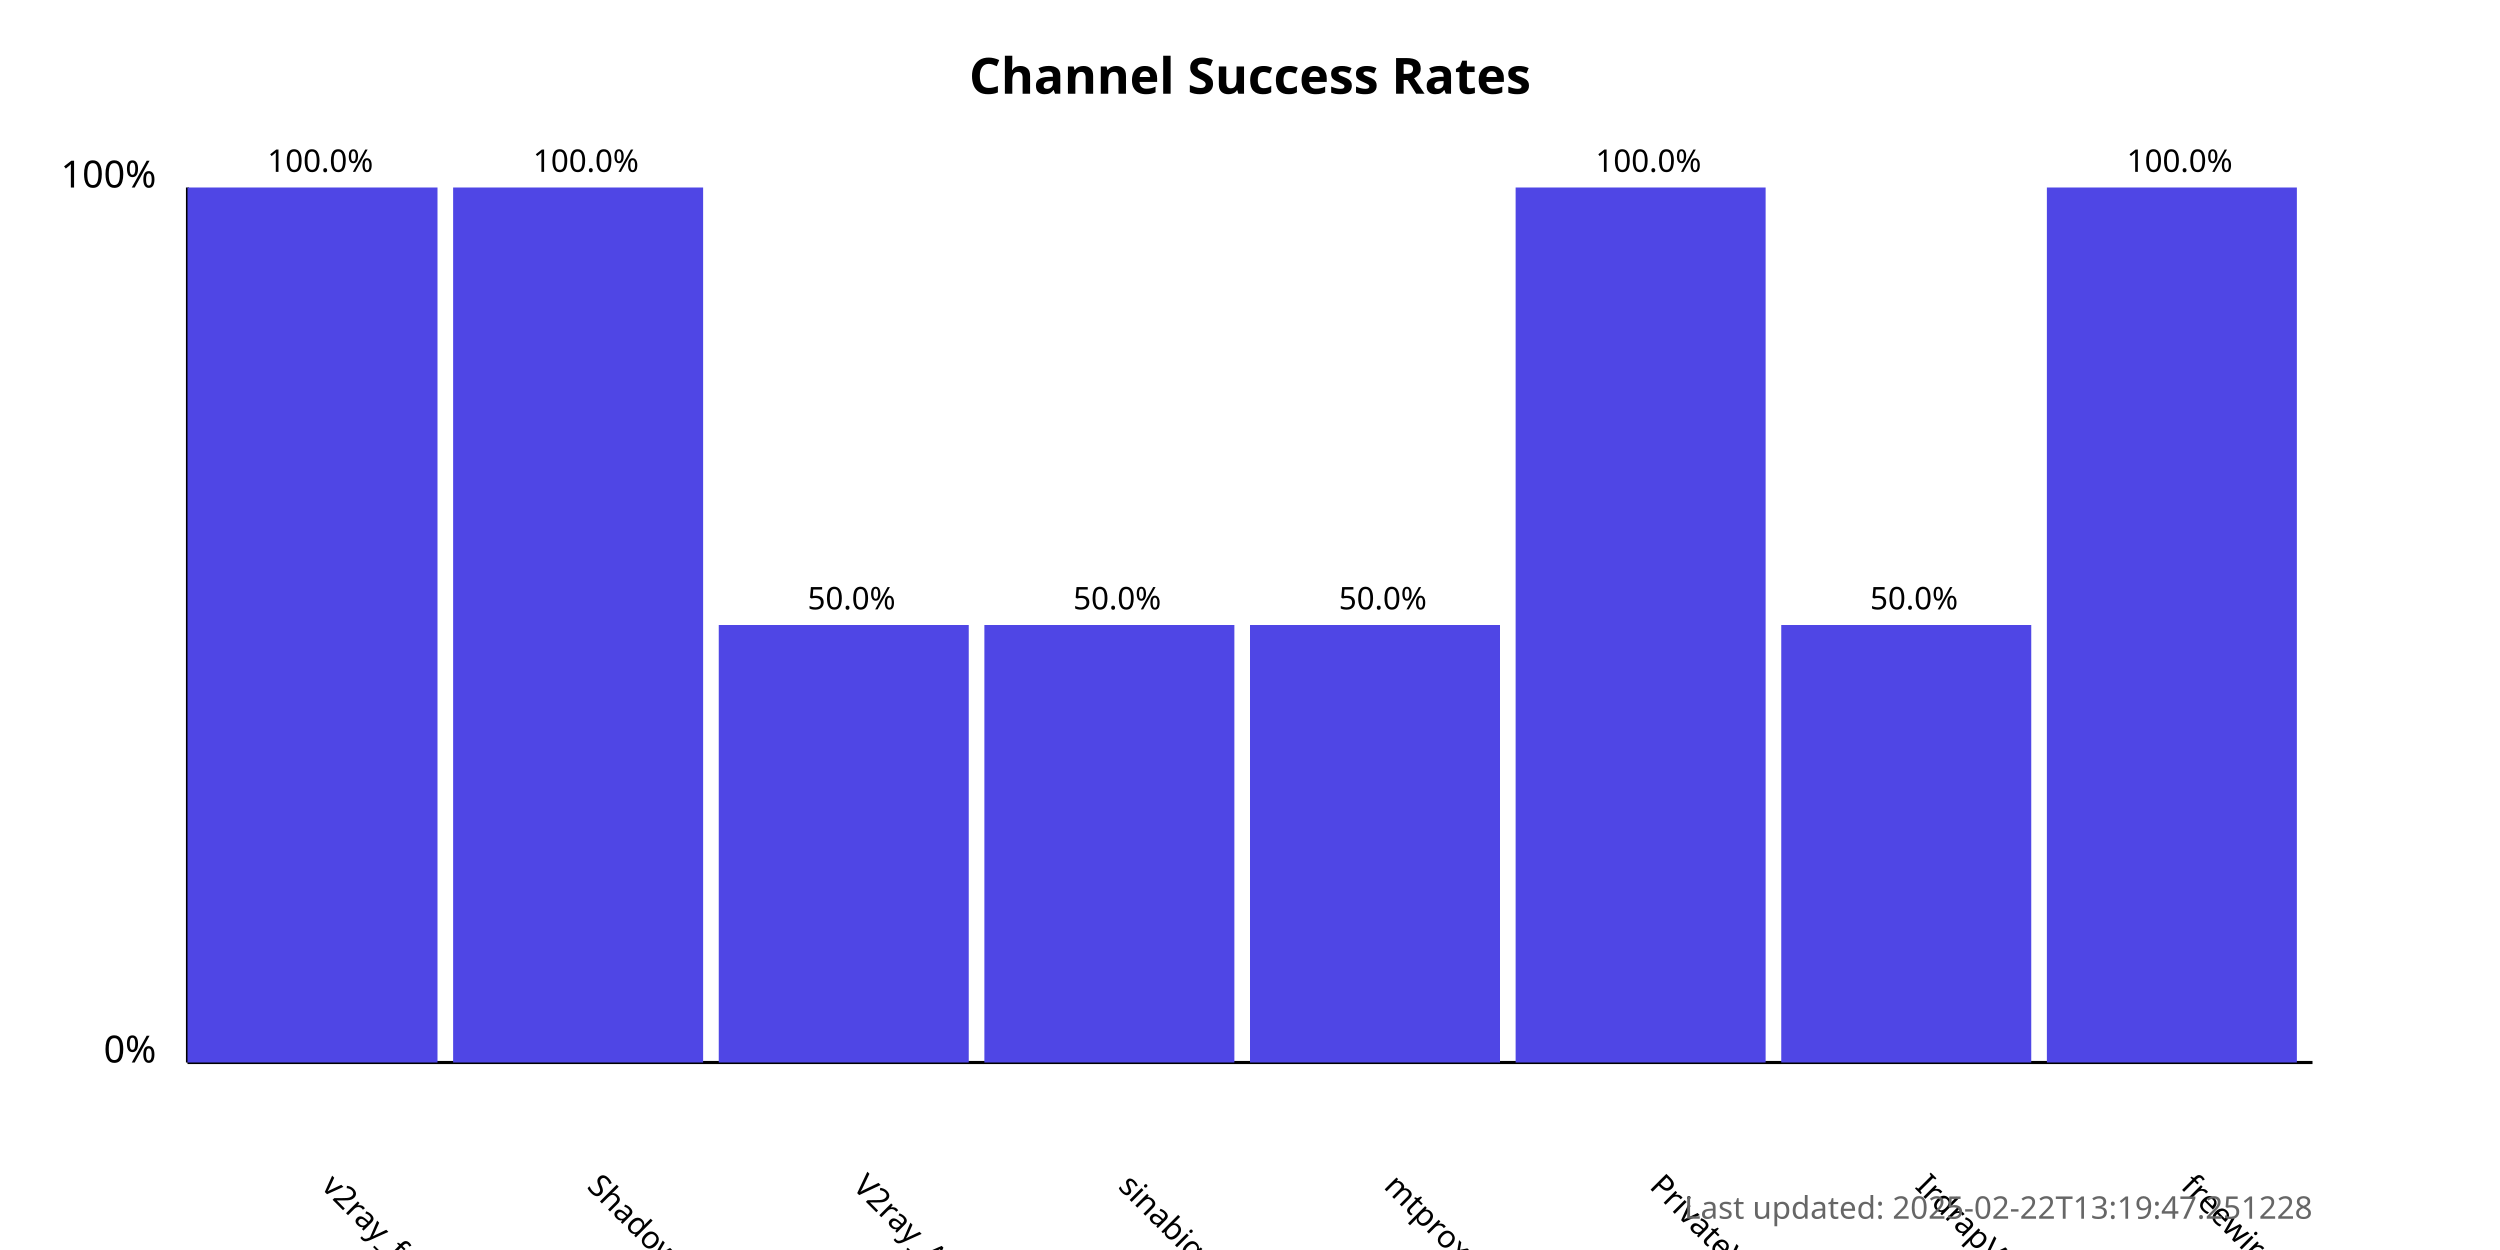
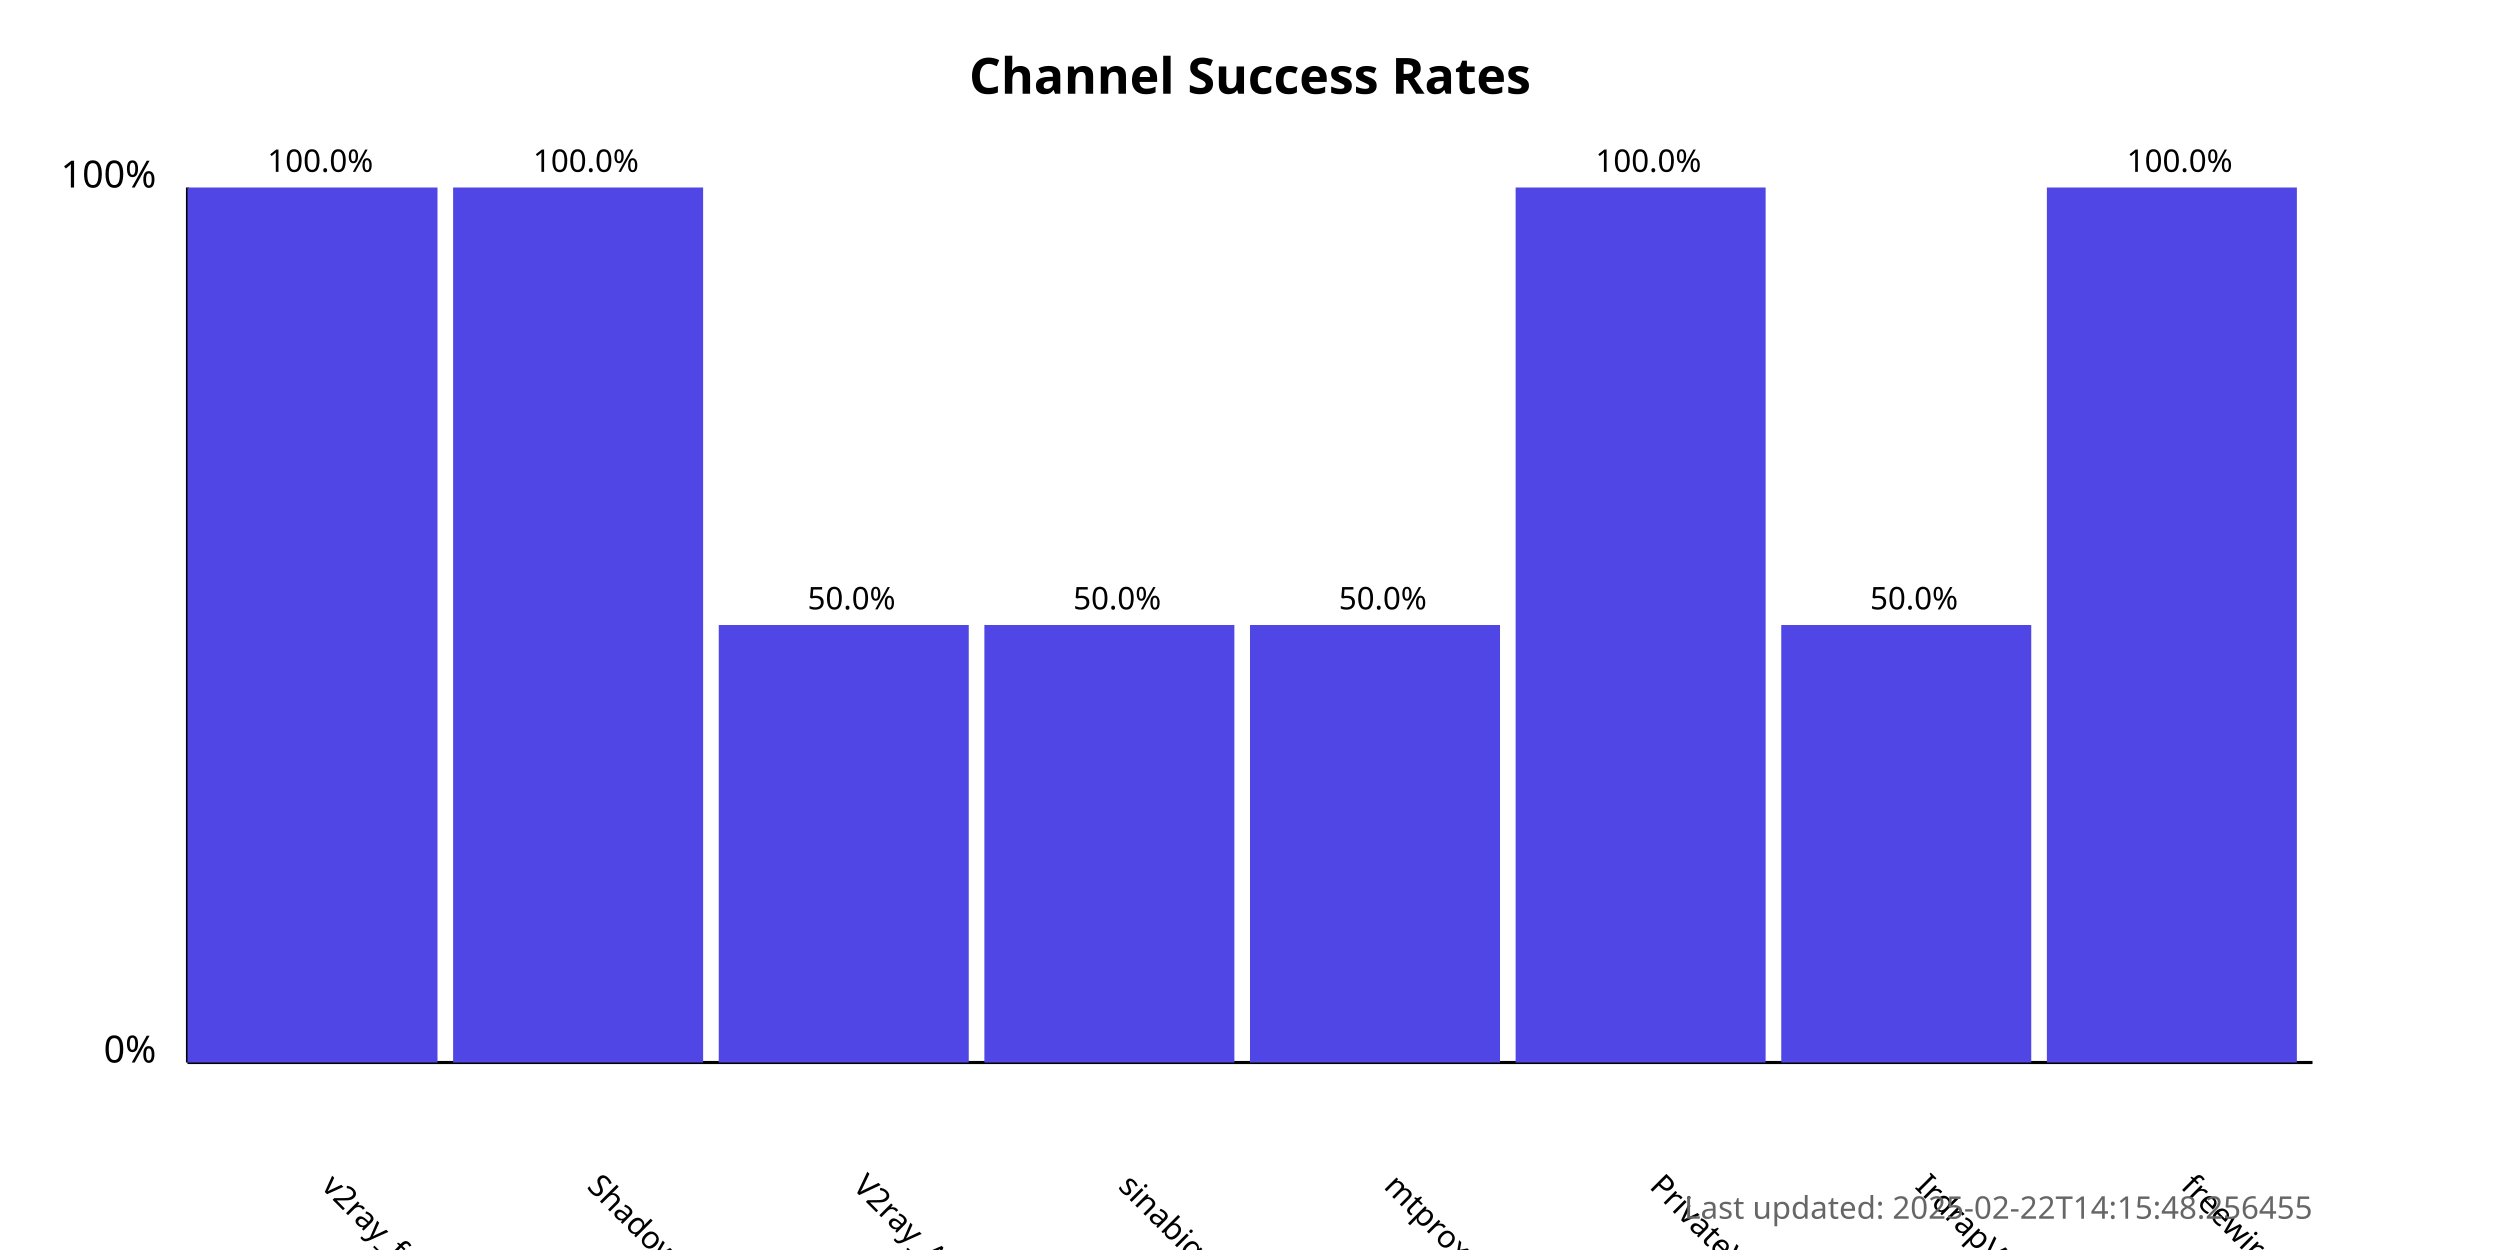
<svg xmlns="http://www.w3.org/2000/svg" width="800" height="400">
  <style>
            .chart-title { font: bold 16px sans-serif; }
            .axis-label { font: 12px sans-serif; }
            .tick-label { font: 10px sans-serif; }
            .bar { fill: #4f46e5; }
            .bar:hover { fill: #6366f1; }
            .timestamp { font: 10px sans-serif; fill: #666; }
        </style>
  <text x="400.0" y="30" text-anchor="middle" class="chart-title">
            Channel Success Rates
        </text>
  <line x1="60" y1="340" x2="60" y2="60" stroke="black" stroke-width="1" />
  <line x1="60" y1="340" x2="740" y2="340" stroke="black" stroke-width="1" />
  <text x="50" y="340" text-anchor="end" class="axis-label">0%</text>
  <text x="50" y="60" text-anchor="end" class="axis-label">100%</text>
  <g>
    <rect x="60" y="60.0" width="80.0" height="280.0" class="bar" />
    <text x="102.5" y="380" transform="rotate(45, 102.5, 380)" text-anchor="start" class="tick-label">
                v2ray_free_conf
            </text>
    <text x="102.5" y="55.0" text-anchor="middle" class="tick-label">
                100.0%
            </text>
  </g>
  <g>
    <rect x="145.0" y="60.0" width="80.0" height="280.0" class="bar" />
    <text x="187.5" y="380" transform="rotate(45, 187.5, 380)" text-anchor="start" class="tick-label">
                ShadowProxy66
            </text>
    <text x="187.5" y="55.0" text-anchor="middle" class="tick-label">
                100.0%
            </text>
  </g>
  <g>
    <rect x="230.0" y="200.0" width="80.0" height="140.0" class="bar" />
    <text x="272.5" y="380" transform="rotate(45, 272.5, 380)" text-anchor="start" class="tick-label">
                V2ray_Alpha
            </text>
    <text x="272.5" y="195.0" text-anchor="middle" class="tick-label">
                50.0%
            </text>
  </g>
  <g>
    <rect x="315.0" y="200.0" width="80.0" height="140.0" class="bar" />
    <text x="357.5" y="380" transform="rotate(45, 357.5, 380)" text-anchor="start" class="tick-label">
                sinabigo
            </text>
    <text x="357.5" y="195.0" text-anchor="middle" class="tick-label">
                50.0%
            </text>
  </g>
  <g>
    <rect x="400.0" y="200.0" width="80.0" height="140.0" class="bar" />
    <text x="442.5" y="380" transform="rotate(45, 442.5, 380)" text-anchor="start" class="tick-label">
                mtproxy_lists
            </text>
    <text x="442.5" y="195.0" text-anchor="middle" class="tick-label">
                50.0%
            </text>
  </g>
  <g>
    <rect x="485.0" y="60.0" width="80.0" height="280.0" class="bar" />
    <text x="527.5" y="380" transform="rotate(45, 527.5, 380)" text-anchor="start" class="tick-label">
                PrivateVPNs
            </text>
    <text x="527.5" y="55.0" text-anchor="middle" class="tick-label">
                100.0%
            </text>
  </g>
  <g>
    <rect x="570.0" y="200.0" width="80.0" height="140.0" class="bar" />
    <text x="612.5" y="380" transform="rotate(45, 612.5, 380)" text-anchor="start" class="tick-label">
                IrdrapVPNnews
            </text>
    <text x="612.5" y="195.0" text-anchor="middle" class="tick-label">
                50.0%
            </text>
  </g>
  <g>
    <rect x="655.0" y="60.0" width="80.0" height="280.0" class="bar" />
    <text x="697.5" y="380" transform="rotate(45, 697.5, 380)" text-anchor="start" class="tick-label">
                freewireguard
            </text>
    <text x="697.5" y="55.0" text-anchor="middle" class="tick-label">
                100.0%
            </text>
  </g>
  <text x="740" y="390" text-anchor="end" class="timestamp">
-             Last updated: 2025-02-22T13:19:47.251228
+             Last updated: 2025-02-22T14:15:48.256455
        </text>
</svg>
